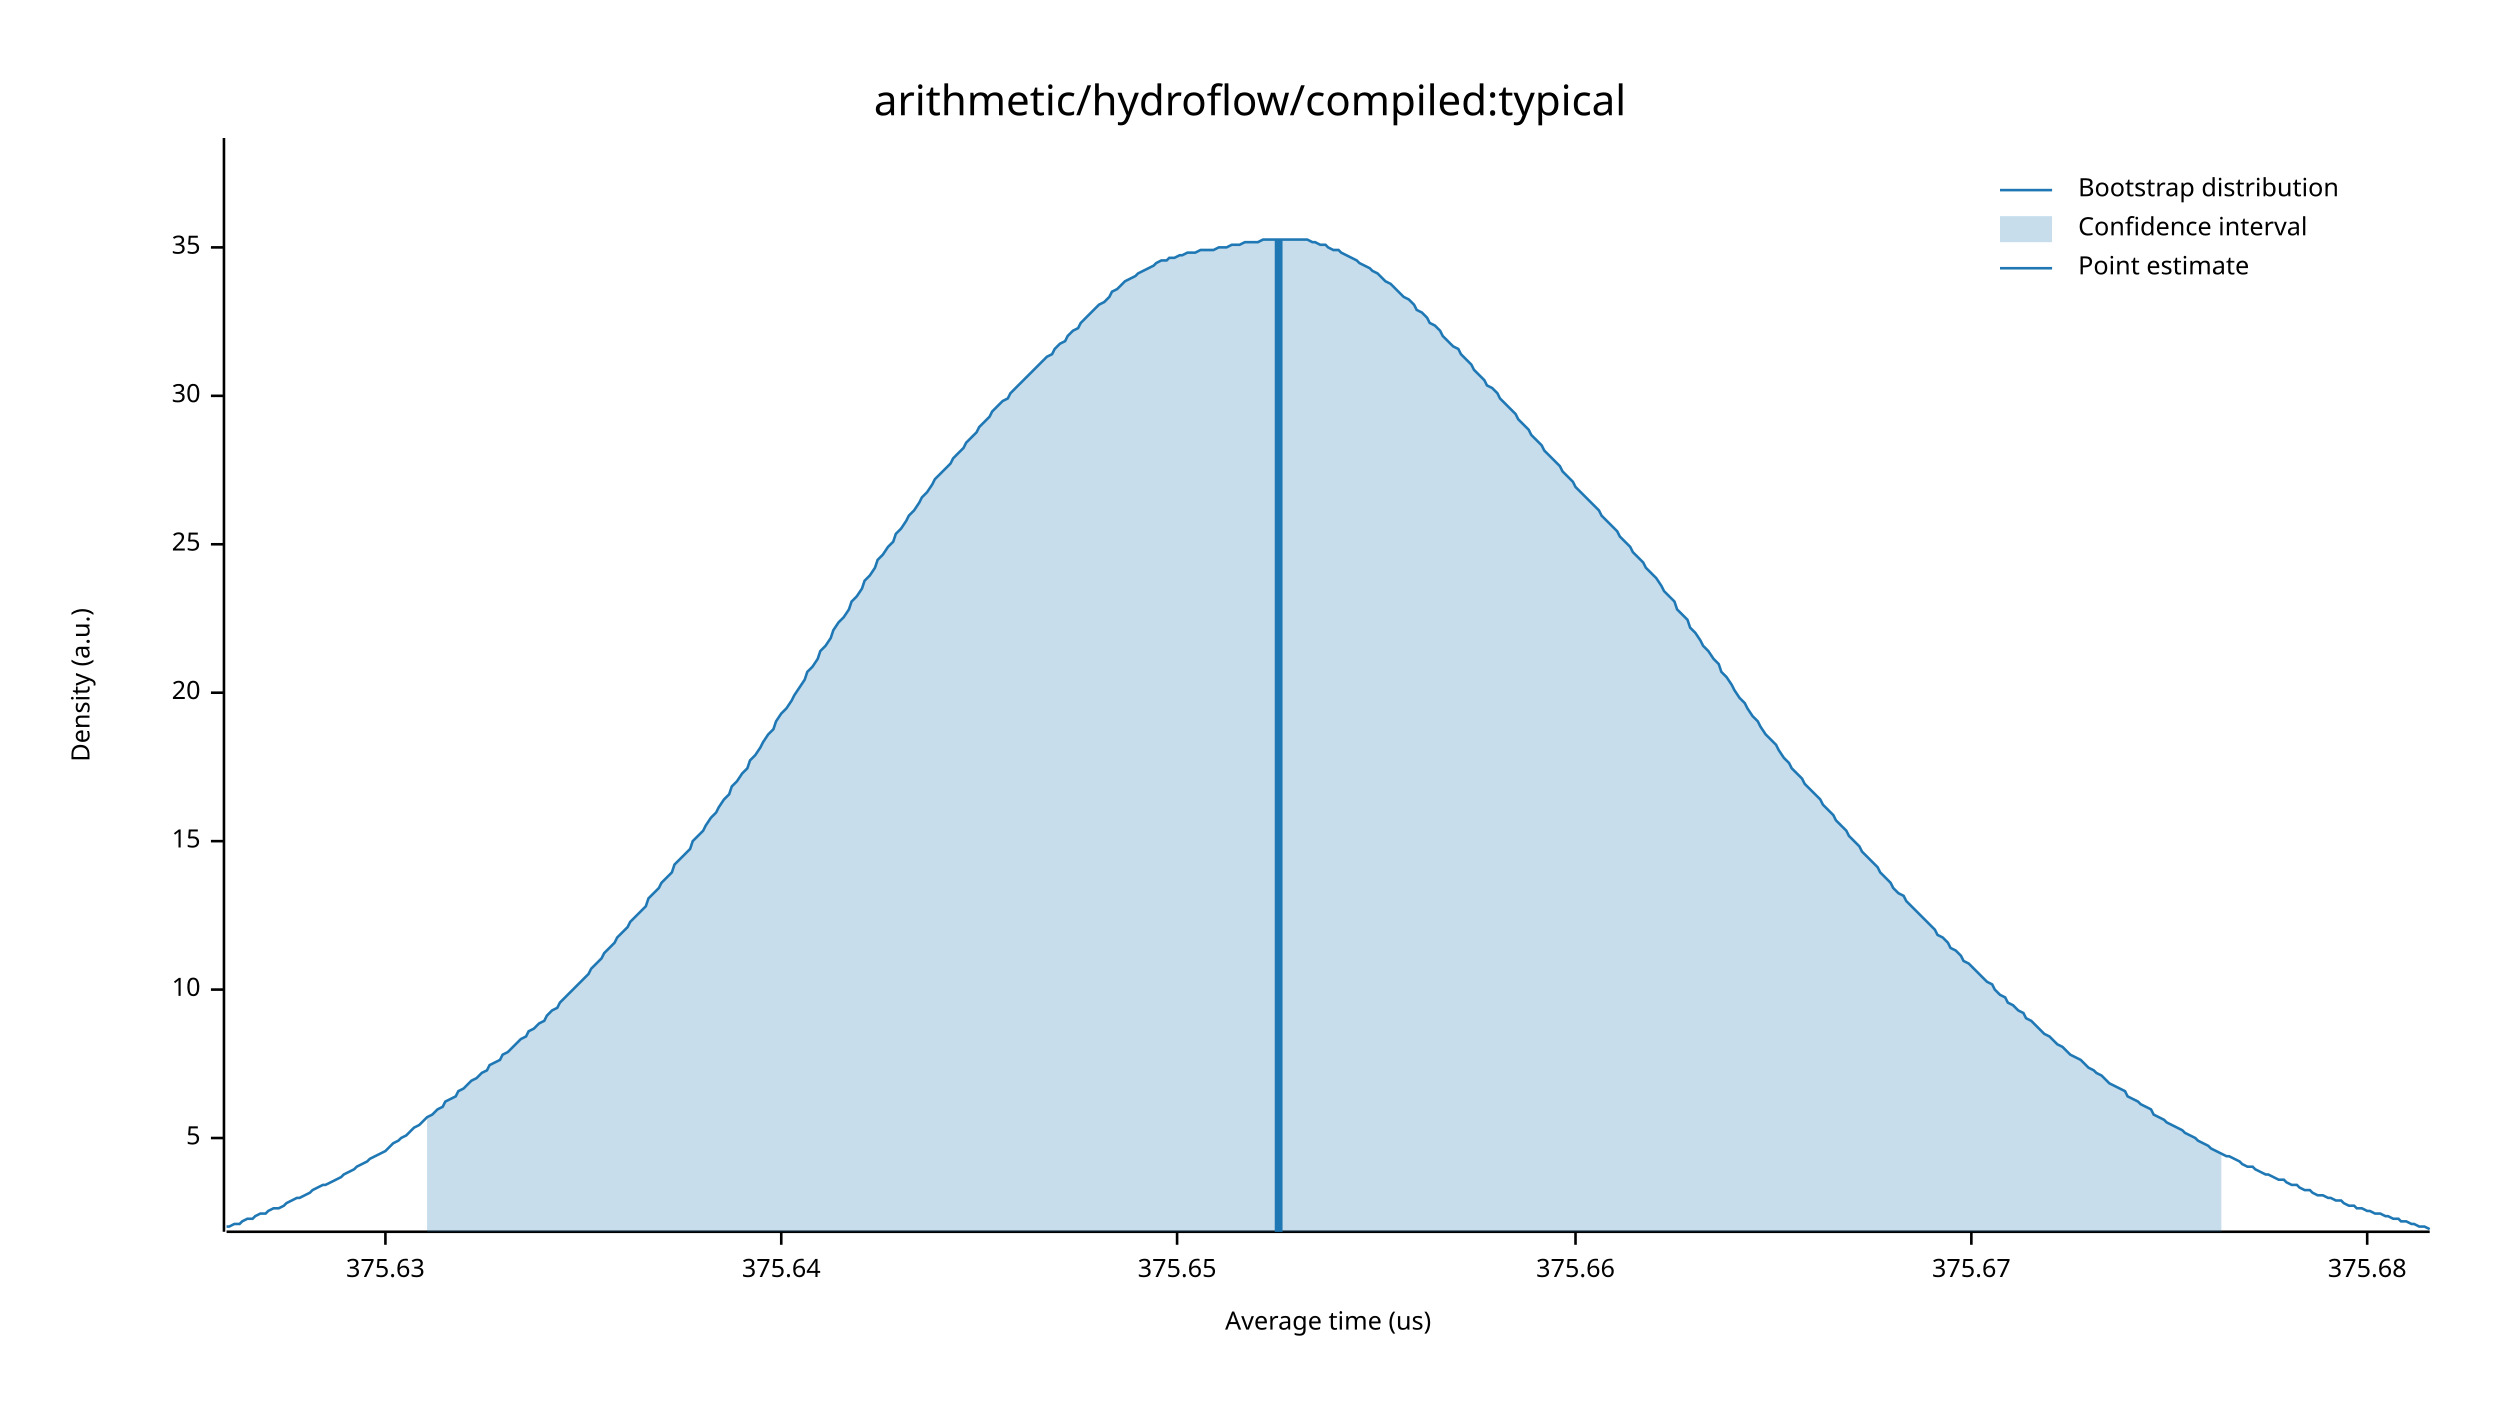
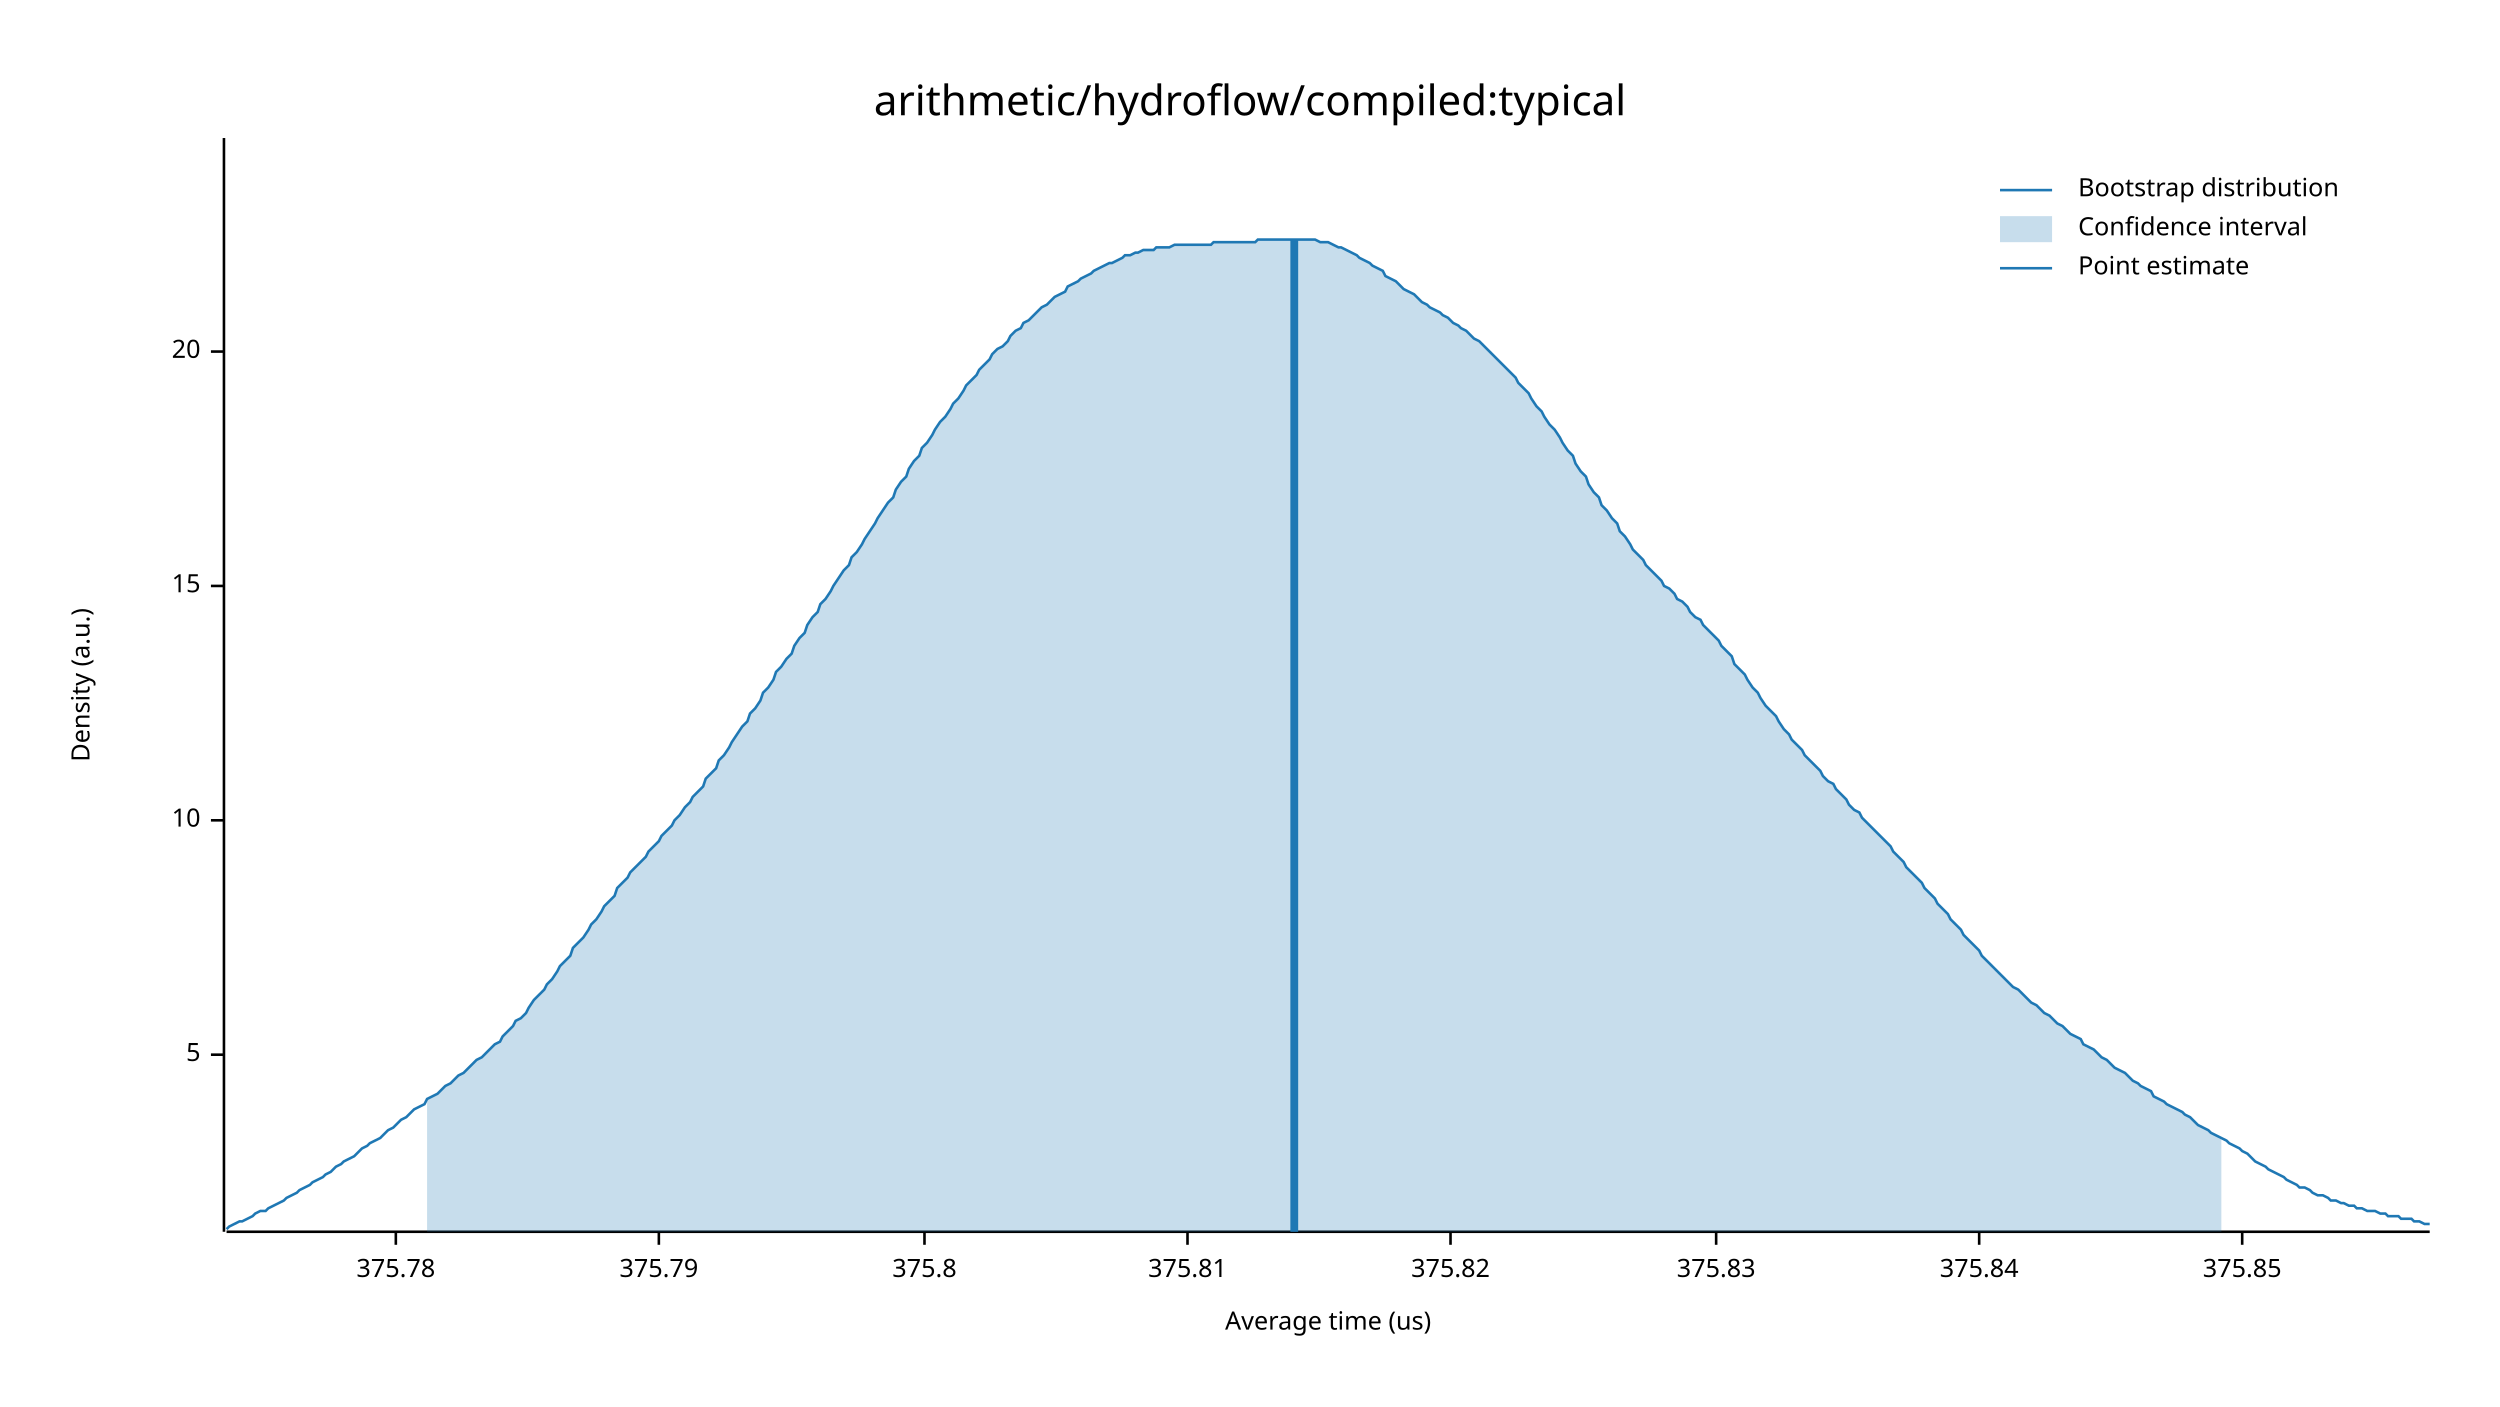
<svg xmlns="http://www.w3.org/2000/svg" width="960" height="540" viewBox="0 0 960 540">
  <text x="480" y="32" dy="0.76em" text-anchor="middle" font-family="sans-serif" font-size="16.129" opacity="1" fill="#000000">
arithmetic/hydroflow/compiled:typical
</text>
  <text x="27" y="263" dy="0.76em" text-anchor="middle" font-family="sans-serif" font-size="9.677" opacity="1" fill="#000000" transform="rotate(270, 27, 263)">
Density (a.u.)
</text>
  <text x="510" y="513" dy="-0.5ex" text-anchor="middle" font-family="sans-serif" font-size="9.677" opacity="1" fill="#000000">
Average time (us)
</text>
  <polyline fill="none" opacity="1" stroke="#000000" stroke-width="1" points="86,53 86,473 " />
-   <text x="77" y="437" dy="0.5ex" text-anchor="end" font-family="sans-serif" font-size="9.677" opacity="1" fill="#000000">
+   <text x="77" y="405" dy="0.5ex" text-anchor="end" font-family="sans-serif" font-size="9.677" opacity="1" fill="#000000">
5
</text>
-   <polyline fill="none" opacity="1" stroke="#000000" stroke-width="1" points="81,437 86,437 " />
-   <text x="77" y="380" dy="0.5ex" text-anchor="end" font-family="sans-serif" font-size="9.677" opacity="1" fill="#000000">
+   <polyline fill="none" opacity="1" stroke="#000000" stroke-width="1" points="81,405 86,405 " />
+   <text x="77" y="315" dy="0.5ex" text-anchor="end" font-family="sans-serif" font-size="9.677" opacity="1" fill="#000000">
10
</text>
-   <polyline fill="none" opacity="1" stroke="#000000" stroke-width="1" points="81,380 86,380 " />
-   <text x="77" y="323" dy="0.5ex" text-anchor="end" font-family="sans-serif" font-size="9.677" opacity="1" fill="#000000">
+   <polyline fill="none" opacity="1" stroke="#000000" stroke-width="1" points="81,315 86,315 " />
+   <text x="77" y="225" dy="0.5ex" text-anchor="end" font-family="sans-serif" font-size="9.677" opacity="1" fill="#000000">
15
</text>
-   <polyline fill="none" opacity="1" stroke="#000000" stroke-width="1" points="81,323 86,323 " />
-   <text x="77" y="266" dy="0.5ex" text-anchor="end" font-family="sans-serif" font-size="9.677" opacity="1" fill="#000000">
+   <polyline fill="none" opacity="1" stroke="#000000" stroke-width="1" points="81,225 86,225 " />
+   <text x="77" y="135" dy="0.5ex" text-anchor="end" font-family="sans-serif" font-size="9.677" opacity="1" fill="#000000">
20
</text>
-   <polyline fill="none" opacity="1" stroke="#000000" stroke-width="1" points="81,266 86,266 " />
-   <text x="77" y="209" dy="0.5ex" text-anchor="end" font-family="sans-serif" font-size="9.677" opacity="1" fill="#000000">
- 25
+   <polyline fill="none" opacity="1" stroke="#000000" stroke-width="1" points="81,135 86,135 " />
+   <polyline fill="none" opacity="1" stroke="#000000" stroke-width="1" points="87,473 933,473 " />
+   <text x="152" y="483" dy="0.76em" text-anchor="middle" font-family="sans-serif" font-size="9.677" opacity="1" fill="#000000">
+ 375.78
</text>
-   <polyline fill="none" opacity="1" stroke="#000000" stroke-width="1" points="81,209 86,209 " />
-   <text x="77" y="152" dy="0.5ex" text-anchor="end" font-family="sans-serif" font-size="9.677" opacity="1" fill="#000000">
- 30
+   <polyline fill="none" opacity="1" stroke="#000000" stroke-width="1" points="152,473 152,478 " />
+   <text x="253" y="483" dy="0.76em" text-anchor="middle" font-family="sans-serif" font-size="9.677" opacity="1" fill="#000000">
+ 375.79
</text>
-   <polyline fill="none" opacity="1" stroke="#000000" stroke-width="1" points="81,152 86,152 " />
-   <text x="77" y="95" dy="0.5ex" text-anchor="end" font-family="sans-serif" font-size="9.677" opacity="1" fill="#000000">
- 35
+   <polyline fill="none" opacity="1" stroke="#000000" stroke-width="1" points="253,473 253,478 " />
+   <text x="355" y="483" dy="0.76em" text-anchor="middle" font-family="sans-serif" font-size="9.677" opacity="1" fill="#000000">
+ 375.8
</text>
-   <polyline fill="none" opacity="1" stroke="#000000" stroke-width="1" points="81,95 86,95 " />
-   <polyline fill="none" opacity="1" stroke="#000000" stroke-width="1" points="87,473 933,473 " />
-   <text x="148" y="483" dy="0.76em" text-anchor="middle" font-family="sans-serif" font-size="9.677" opacity="1" fill="#000000">
- 375.63
+   <polyline fill="none" opacity="1" stroke="#000000" stroke-width="1" points="355,473 355,478 " />
+   <text x="456" y="483" dy="0.76em" text-anchor="middle" font-family="sans-serif" font-size="9.677" opacity="1" fill="#000000">
+ 375.81
</text>
-   <polyline fill="none" opacity="1" stroke="#000000" stroke-width="1" points="148,473 148,478 " />
-   <text x="300" y="483" dy="0.76em" text-anchor="middle" font-family="sans-serif" font-size="9.677" opacity="1" fill="#000000">
- 375.64
+   <polyline fill="none" opacity="1" stroke="#000000" stroke-width="1" points="456,473 456,478 " />
+   <text x="557" y="483" dy="0.76em" text-anchor="middle" font-family="sans-serif" font-size="9.677" opacity="1" fill="#000000">
+ 375.82
</text>
-   <polyline fill="none" opacity="1" stroke="#000000" stroke-width="1" points="300,473 300,478 " />
-   <text x="452" y="483" dy="0.76em" text-anchor="middle" font-family="sans-serif" font-size="9.677" opacity="1" fill="#000000">
- 375.65
+   <polyline fill="none" opacity="1" stroke="#000000" stroke-width="1" points="557,473 557,478 " />
+   <text x="659" y="483" dy="0.76em" text-anchor="middle" font-family="sans-serif" font-size="9.677" opacity="1" fill="#000000">
+ 375.83
</text>
-   <polyline fill="none" opacity="1" stroke="#000000" stroke-width="1" points="452,473 452,478 " />
-   <text x="605" y="483" dy="0.76em" text-anchor="middle" font-family="sans-serif" font-size="9.677" opacity="1" fill="#000000">
- 375.66
+   <polyline fill="none" opacity="1" stroke="#000000" stroke-width="1" points="659,473 659,478 " />
+   <text x="760" y="483" dy="0.76em" text-anchor="middle" font-family="sans-serif" font-size="9.677" opacity="1" fill="#000000">
+ 375.84
</text>
-   <polyline fill="none" opacity="1" stroke="#000000" stroke-width="1" points="605,473 605,478 " />
-   <text x="757" y="483" dy="0.76em" text-anchor="middle" font-family="sans-serif" font-size="9.677" opacity="1" fill="#000000">
- 375.67
+   <polyline fill="none" opacity="1" stroke="#000000" stroke-width="1" points="760,473 760,478 " />
+   <text x="861" y="483" dy="0.76em" text-anchor="middle" font-family="sans-serif" font-size="9.677" opacity="1" fill="#000000">
+ 375.85
</text>
-   <polyline fill="none" opacity="1" stroke="#000000" stroke-width="1" points="757,473 757,478 " />
-   <text x="909" y="483" dy="0.76em" text-anchor="middle" font-family="sans-serif" font-size="9.677" opacity="1" fill="#000000">
- 375.68
- </text>
-   <polyline fill="none" opacity="1" stroke="#000000" stroke-width="1" points="909,473 909,478 " />
-   <polyline fill="none" opacity="1" stroke="#1F78B4" stroke-width="1" points="87,471 88,471 90,470 92,470 93,469 95,468 97,468 98,467 100,466 102,466 103,465 105,464 107,464 109,463 110,462 112,461 114,460 115,460 117,459 119,458 120,457 122,456 124,455 125,455 127,454 129,453 131,452 132,451 134,450 136,449 137,448 139,447 141,446 142,445 144,444 146,443 148,442 149,441 151,439 153,438 154,437 156,436 158,434 159,433 161,432 163,430 164,429 166,428 168,426 170,425 171,423 173,422 175,421 176,419 178,418 180,416 181,415 183,414 185,412 187,411 188,409 190,408 192,407 193,405 195,404 197,402 198,401 200,399 202,398 203,396 205,395 207,393 209,392 210,390 212,388 214,387 215,385 217,383 219,381 220,380 222,378 224,376 226,374 227,372 229,370 231,368 232,366 234,364 236,362 237,360 239,358 241,356 242,354 244,352 246,350 248,348 249,345 251,343 253,341 254,339 256,337 258,335 259,332 261,330 263,328 265,326 266,323 268,321 270,319 271,317 273,314 275,312 276,310 278,307 280,305 281,302 283,300 285,297 287,295 288,292 290,290 292,287 293,285 295,282 297,280 298,277 300,274 302,272 304,269 305,267 307,264 309,261 310,258 312,256 314,253 315,250 317,248 319,245 320,242 322,239 324,237 326,234 327,231 329,229 331,226 332,223 334,221 336,218 337,215 339,213 341,210 343,208 344,205 346,203 348,200 349,198 351,196 353,193 354,191 356,189 358,186 359,184 361,182 363,180 365,178 366,176 368,174 370,172 371,170 373,168 375,166 376,164 378,162 380,160 381,158 383,156 385,154 387,153 388,151 390,149 392,147 393,146 395,144 397,142 398,141 400,139 402,137 404,136 405,134 407,132 409,131 410,129 412,127 414,126 415,124 417,122 419,120 420,119 422,117 424,116 426,114 427,112 429,111 431,109 432,108 434,107 436,106 437,105 439,104 441,103 443,102 444,101 446,100 448,100 449,99 451,99 453,98 454,98 456,97 458,97 459,97 461,96 463,96 465,96 466,96 468,95 470,95 471,95 473,94 475,94 476,94 478,93 480,93 482,93 483,93 485,92 487,92 488,92 490,92 492,92 493,92 495,92 497,92 498,92 500,92 502,92 504,93 505,93 507,94 509,94 510,95 512,96 514,96 515,97 517,98 519,99 521,100 522,101 524,102 526,103 527,104 529,105 531,107 532,108 534,109 536,111 537,112 539,114 541,115 543,117 544,119 546,120 548,122 549,124 551,125 553,127 554,129 556,131 558,133 560,134 561,136 563,138 565,140 566,142 568,144 570,146 571,148 573,149 575,151 576,153 578,155 580,157 582,159 583,161 585,163 587,165 588,167 590,169 592,171 593,173 595,175 597,177 599,179 600,181 602,183 604,185 605,187 607,189 609,191 610,192 612,194 614,196 615,198 617,200 619,202 621,204 622,206 624,208 626,210 627,212 629,214 631,216 632,218 634,220 636,222 638,225 639,227 641,229 643,231 644,234 646,236 648,238 649,241 651,243 653,246 654,248 656,250 658,253 660,255 661,258 663,260 665,263 666,265 668,268 670,270 671,272 673,275 675,277 676,279 678,282 680,284 682,286 683,288 685,291 687,293 688,295 690,297 692,299 693,301 695,303 697,305 699,307 700,309 702,311 704,313 705,315 707,317 709,319 710,321 712,323 714,325 715,327 717,329 719,331 721,333 722,335 724,337 726,339 727,341 729,343 731,344 732,346 734,348 736,350 738,352 739,353 741,355 743,357 744,359 746,360 748,362 749,364 751,365 753,367 754,369 756,370 758,372 760,374 761,375 763,377 765,378 766,380 768,382 770,383 771,385 773,386 775,388 777,389 778,391 780,392 782,394 783,395 785,397 787,398 788,399 790,401 792,402 793,403 795,405 797,406 799,407 800,408 802,410 804,411 805,412 807,413 809,415 810,416 812,417 814,418 816,419 817,421 819,422 821,423 822,424 824,425 826,426 827,428 829,429 831,430 832,431 834,432 836,433 838,434 839,435 841,436 843,437 844,438 846,439 848,440 849,441 851,442 853,443 855,444 856,444 858,445 860,446 861,447 863,448 865,448 866,449 868,450 870,451 871,451 873,452 875,453 877,453 878,454 880,455 882,455 883,456 885,457 887,457 888,458 890,459 892,459 894,460 895,460 897,461 899,461 900,462 902,463 904,463 905,464 907,464 909,465 910,465 912,466 914,466 916,467 917,467 919,468 921,468 922,469 924,469 926,470 927,470 929,471 931,471 933,472 " />
-   <polygon opacity="0.25" fill="#1F78B4" points="164,429 166,428 168,426 170,425 171,423 173,422 175,421 176,419 178,418 180,416 181,415 183,414 185,412 187,411 188,409 190,408 192,407 193,405 195,404 197,402 198,401 200,399 202,398 203,396 205,395 207,393 209,392 210,390 212,388 214,387 215,385 217,383 219,381 220,380 222,378 224,376 226,374 227,372 229,370 231,368 232,366 234,364 236,362 237,360 239,358 241,356 242,354 244,352 246,350 248,348 249,345 251,343 253,341 254,339 256,337 258,335 259,332 261,330 263,328 265,326 266,323 268,321 270,319 271,317 273,314 275,312 276,310 278,307 280,305 281,302 283,300 285,297 287,295 288,292 290,290 292,287 293,285 295,282 297,280 298,277 300,274 302,272 304,269 305,267 307,264 309,261 310,258 312,256 314,253 315,250 317,248 319,245 320,242 322,239 324,237 326,234 327,231 329,229 331,226 332,223 334,221 336,218 337,215 339,213 341,210 343,208 344,205 346,203 348,200 349,198 351,196 353,193 354,191 356,189 358,186 359,184 361,182 363,180 365,178 366,176 368,174 370,172 371,170 373,168 375,166 376,164 378,162 380,160 381,158 383,156 385,154 387,153 388,151 390,149 392,147 393,146 395,144 397,142 398,141 400,139 402,137 404,136 405,134 407,132 409,131 410,129 412,127 414,126 415,124 417,122 419,120 420,119 422,117 424,116 426,114 427,112 429,111 431,109 432,108 434,107 436,106 437,105 439,104 441,103 443,102 444,101 446,100 448,100 449,99 451,99 453,98 454,98 456,97 458,97 459,97 461,96 463,96 465,96 466,96 468,95 470,95 471,95 473,94 475,94 476,94 478,93 480,93 482,93 483,93 485,92 487,92 488,92 490,92 492,92 493,92 495,92 497,92 498,92 500,92 502,92 504,93 505,93 507,94 509,94 510,95 512,96 514,96 515,97 517,98 519,99 521,100 522,101 524,102 526,103 527,104 529,105 531,107 532,108 534,109 536,111 537,112 539,114 541,115 543,117 544,119 546,120 548,122 549,124 551,125 553,127 554,129 556,131 558,133 560,134 561,136 563,138 565,140 566,142 568,144 570,146 571,148 573,149 575,151 576,153 578,155 580,157 582,159 583,161 585,163 587,165 588,167 590,169 592,171 593,173 595,175 597,177 599,179 600,181 602,183 604,185 605,187 607,189 609,191 610,192 612,194 614,196 615,198 617,200 619,202 621,204 622,206 624,208 626,210 627,212 629,214 631,216 632,218 634,220 636,222 638,225 639,227 641,229 643,231 644,234 646,236 648,238 649,241 651,243 653,246 654,248 656,250 658,253 660,255 661,258 663,260 665,263 666,265 668,268 670,270 671,272 673,275 675,277 676,279 678,282 680,284 682,286 683,288 685,291 687,293 688,295 690,297 692,299 693,301 695,303 697,305 699,307 700,309 702,311 704,313 705,315 707,317 709,319 710,321 712,323 714,325 715,327 717,329 719,331 721,333 722,335 724,337 726,339 727,341 729,343 731,344 732,346 734,348 736,350 738,352 739,353 741,355 743,357 744,359 746,360 748,362 749,364 751,365 753,367 754,369 756,370 758,372 760,374 761,375 763,377 765,378 766,380 768,382 770,383 771,385 773,386 775,388 777,389 778,391 780,392 782,394 783,395 785,397 787,398 788,399 790,401 792,402 793,403 795,405 797,406 799,407 800,408 802,410 804,411 805,412 807,413 809,415 810,416 812,417 814,418 816,419 817,421 819,422 821,423 822,424 824,425 826,426 827,428 829,429 831,430 832,431 834,432 836,433 838,434 839,435 841,436 843,437 844,438 846,439 848,440 849,441 851,442 853,443 853,473 164,473 " />
-   <polyline fill="none" opacity="1" stroke="#1F78B4" stroke-width="3" points="491,473 491,92 " />
+   <polyline fill="none" opacity="1" stroke="#000000" stroke-width="1" points="861,473 861,478 " />
+   <polyline fill="none" opacity="1" stroke="#1F78B4" stroke-width="1" points="87,472 88,471 90,470 92,469 93,469 95,468 97,467 98,466 100,465 102,465 103,464 105,463 107,462 109,461 110,460 112,459 114,458 115,457 117,456 119,455 120,454 122,453 124,452 125,451 127,450 129,448 131,447 132,446 134,445 136,444 137,443 139,441 141,440 142,439 144,438 146,437 148,435 149,434 151,433 153,431 154,430 156,429 158,427 159,426 161,425 163,424 164,422 166,421 168,420 170,418 171,417 173,416 175,414 176,413 178,412 180,410 181,409 183,407 185,406 187,404 188,403 190,401 192,400 193,398 195,396 197,394 198,392 200,391 202,389 203,387 205,384 207,382 209,380 210,378 212,376 214,373 215,371 217,369 219,367 220,364 222,362 224,360 226,357 227,355 229,353 231,350 232,348 234,346 236,344 237,341 239,339 241,337 242,335 244,333 246,331 248,329 249,327 251,325 253,323 254,321 256,319 258,317 259,315 261,313 263,310 265,308 266,306 268,304 270,302 271,299 273,297 275,295 276,292 278,290 280,287 281,285 283,282 285,279 287,277 288,274 290,272 292,269 293,266 295,264 297,261 298,258 300,256 302,253 304,251 305,248 307,245 309,243 310,240 312,237 314,235 315,232 317,230 319,227 320,225 322,222 324,219 326,217 327,214 329,212 331,209 332,207 334,204 336,201 337,199 339,196 341,193 343,191 344,188 346,185 348,183 349,180 351,177 353,175 354,172 356,170 358,167 359,165 361,162 363,160 365,157 366,155 368,153 370,150 371,148 373,146 375,144 376,142 378,140 380,138 381,136 383,134 385,133 387,131 388,129 390,127 392,126 393,124 395,123 397,121 398,120 400,118 402,117 404,115 405,114 407,113 409,112 410,110 412,109 414,108 415,107 417,106 419,105 420,104 422,103 424,102 426,101 427,101 429,100 431,99 432,98 434,98 436,97 437,97 439,96 441,96 443,96 444,95 446,95 448,95 449,95 451,94 453,94 454,94 456,94 458,94 459,94 461,94 463,94 465,94 466,93 468,93 470,93 471,93 473,93 475,93 476,93 478,93 480,93 482,93 483,92 485,92 487,92 488,92 490,92 492,92 493,92 495,92 497,92 498,92 500,92 502,92 504,92 505,92 507,93 509,93 510,93 512,94 514,95 515,95 517,96 519,97 521,98 522,99 524,100 526,101 527,102 529,103 531,104 532,106 534,107 536,108 537,109 539,111 541,112 543,113 544,114 546,116 548,117 549,118 551,119 553,120 554,121 556,122 558,124 560,125 561,126 563,127 565,129 566,130 568,131 570,133 571,134 573,136 575,138 576,139 578,141 580,143 582,145 583,147 585,149 587,151 588,153 590,156 592,158 593,160 595,163 597,165 599,168 600,170 602,173 604,175 605,178 607,181 609,183 610,186 612,189 614,191 615,194 617,196 619,199 621,201 622,204 624,206 626,209 627,211 629,213 631,215 632,217 634,219 636,221 638,223 639,225 641,226 643,228 644,230 646,231 648,233 649,235 651,237 653,238 654,240 656,242 658,244 660,246 661,248 663,250 665,252 666,255 668,257 670,259 671,261 673,264 675,266 676,268 678,271 680,273 682,275 683,277 685,280 687,282 688,284 690,286 692,288 693,290 695,292 697,294 699,296 700,298 702,300 704,301 705,303 707,305 709,307 710,309 712,311 714,312 715,314 717,316 719,318 721,320 722,321 724,323 726,325 727,327 729,329 731,331 732,333 734,335 736,337 738,339 739,341 741,343 743,345 744,347 746,349 748,351 749,353 751,355 753,357 754,359 756,361 758,363 760,365 761,367 763,369 765,371 766,372 768,374 770,376 771,377 773,379 775,380 777,382 778,383 780,385 782,386 783,387 785,389 787,390 788,391 790,393 792,394 793,395 795,397 797,398 799,399 800,401 802,402 804,403 805,404 807,406 809,407 810,408 812,410 814,411 816,412 817,413 819,415 821,416 822,417 824,418 826,419 827,421 829,422 831,423 832,424 834,425 836,426 838,427 839,428 841,429 843,431 844,432 846,433 848,434 849,435 851,436 853,437 855,438 856,439 858,440 860,441 861,442 863,443 865,445 866,446 868,447 870,448 871,449 873,450 875,451 877,452 878,453 880,454 882,455 883,456 885,456 887,457 888,458 890,459 892,459 894,460 895,461 897,461 899,462 900,462 902,463 904,463 905,464 907,464 909,465 910,465 912,465 914,466 916,466 917,467 919,467 921,467 922,468 924,468 926,468 927,469 929,469 931,470 933,470 " />
+   <polygon opacity="0.25" fill="#1F78B4" points="164,422 166,421 168,420 170,418 171,417 173,416 175,414 176,413 178,412 180,410 181,409 183,407 185,406 187,404 188,403 190,401 192,400 193,398 195,396 197,394 198,392 200,391 202,389 203,387 205,384 207,382 209,380 210,378 212,376 214,373 215,371 217,369 219,367 220,364 222,362 224,360 226,357 227,355 229,353 231,350 232,348 234,346 236,344 237,341 239,339 241,337 242,335 244,333 246,331 248,329 249,327 251,325 253,323 254,321 256,319 258,317 259,315 261,313 263,310 265,308 266,306 268,304 270,302 271,299 273,297 275,295 276,292 278,290 280,287 281,285 283,282 285,279 287,277 288,274 290,272 292,269 293,266 295,264 297,261 298,258 300,256 302,253 304,251 305,248 307,245 309,243 310,240 312,237 314,235 315,232 317,230 319,227 320,225 322,222 324,219 326,217 327,214 329,212 331,209 332,207 334,204 336,201 337,199 339,196 341,193 343,191 344,188 346,185 348,183 349,180 351,177 353,175 354,172 356,170 358,167 359,165 361,162 363,160 365,157 366,155 368,153 370,150 371,148 373,146 375,144 376,142 378,140 380,138 381,136 383,134 385,133 387,131 388,129 390,127 392,126 393,124 395,123 397,121 398,120 400,118 402,117 404,115 405,114 407,113 409,112 410,110 412,109 414,108 415,107 417,106 419,105 420,104 422,103 424,102 426,101 427,101 429,100 431,99 432,98 434,98 436,97 437,97 439,96 441,96 443,96 444,95 446,95 448,95 449,95 451,94 453,94 454,94 456,94 458,94 459,94 461,94 463,94 465,94 466,93 468,93 470,93 471,93 473,93 475,93 476,93 478,93 480,93 482,93 483,92 485,92 487,92 488,92 490,92 492,92 493,92 495,92 497,92 498,92 500,92 502,92 504,92 505,92 507,93 509,93 510,93 512,94 514,95 515,95 517,96 519,97 521,98 522,99 524,100 526,101 527,102 529,103 531,104 532,106 534,107 536,108 537,109 539,111 541,112 543,113 544,114 546,116 548,117 549,118 551,119 553,120 554,121 556,122 558,124 560,125 561,126 563,127 565,129 566,130 568,131 570,133 571,134 573,136 575,138 576,139 578,141 580,143 582,145 583,147 585,149 587,151 588,153 590,156 592,158 593,160 595,163 597,165 599,168 600,170 602,173 604,175 605,178 607,181 609,183 610,186 612,189 614,191 615,194 617,196 619,199 621,201 622,204 624,206 626,209 627,211 629,213 631,215 632,217 634,219 636,221 638,223 639,225 641,226 643,228 644,230 646,231 648,233 649,235 651,237 653,238 654,240 656,242 658,244 660,246 661,248 663,250 665,252 666,255 668,257 670,259 671,261 673,264 675,266 676,268 678,271 680,273 682,275 683,277 685,280 687,282 688,284 690,286 692,288 693,290 695,292 697,294 699,296 700,298 702,300 704,301 705,303 707,305 709,307 710,309 712,311 714,312 715,314 717,316 719,318 721,320 722,321 724,323 726,325 727,327 729,329 731,331 732,333 734,335 736,337 738,339 739,341 741,343 743,345 744,347 746,349 748,351 749,353 751,355 753,357 754,359 756,361 758,363 760,365 761,367 763,369 765,371 766,372 768,374 770,376 771,377 773,379 775,380 777,382 778,383 780,385 782,386 783,387 785,389 787,390 788,391 790,393 792,394 793,395 795,397 797,398 799,399 800,401 802,402 804,403 805,404 807,406 809,407 810,408 812,410 814,411 816,412 817,413 819,415 821,416 822,417 824,418 826,419 827,421 829,422 831,423 832,424 834,425 836,426 838,427 839,428 841,429 843,431 844,432 846,433 848,434 849,435 851,436 853,437 853,473 164,473 " />
+   <polyline fill="none" opacity="1" stroke="#1F78B4" stroke-width="3" points="497,473 497,92 " />
  <text x="798" y="68" dy="0.76em" text-anchor="start" font-family="sans-serif" font-size="9.677" opacity="1" fill="#000000">
Bootstrap distribution
</text>
  <text x="798" y="83" dy="0.76em" text-anchor="start" font-family="sans-serif" font-size="9.677" opacity="1" fill="#000000">
Confidence interval
</text>
  <text x="798" y="98" dy="0.76em" text-anchor="start" font-family="sans-serif" font-size="9.677" opacity="1" fill="#000000">
Point estimate
</text>
  <polyline fill="none" opacity="1" stroke="#1F78B4" stroke-width="1" points="768,73 788,73 " />
  <rect x="768" y="83" width="20" height="10" opacity="0.25" fill="#1F78B4" stroke="none" />
  <polyline fill="none" opacity="1" stroke="#1F78B4" stroke-width="1" points="768,103 788,103 " />
</svg>
